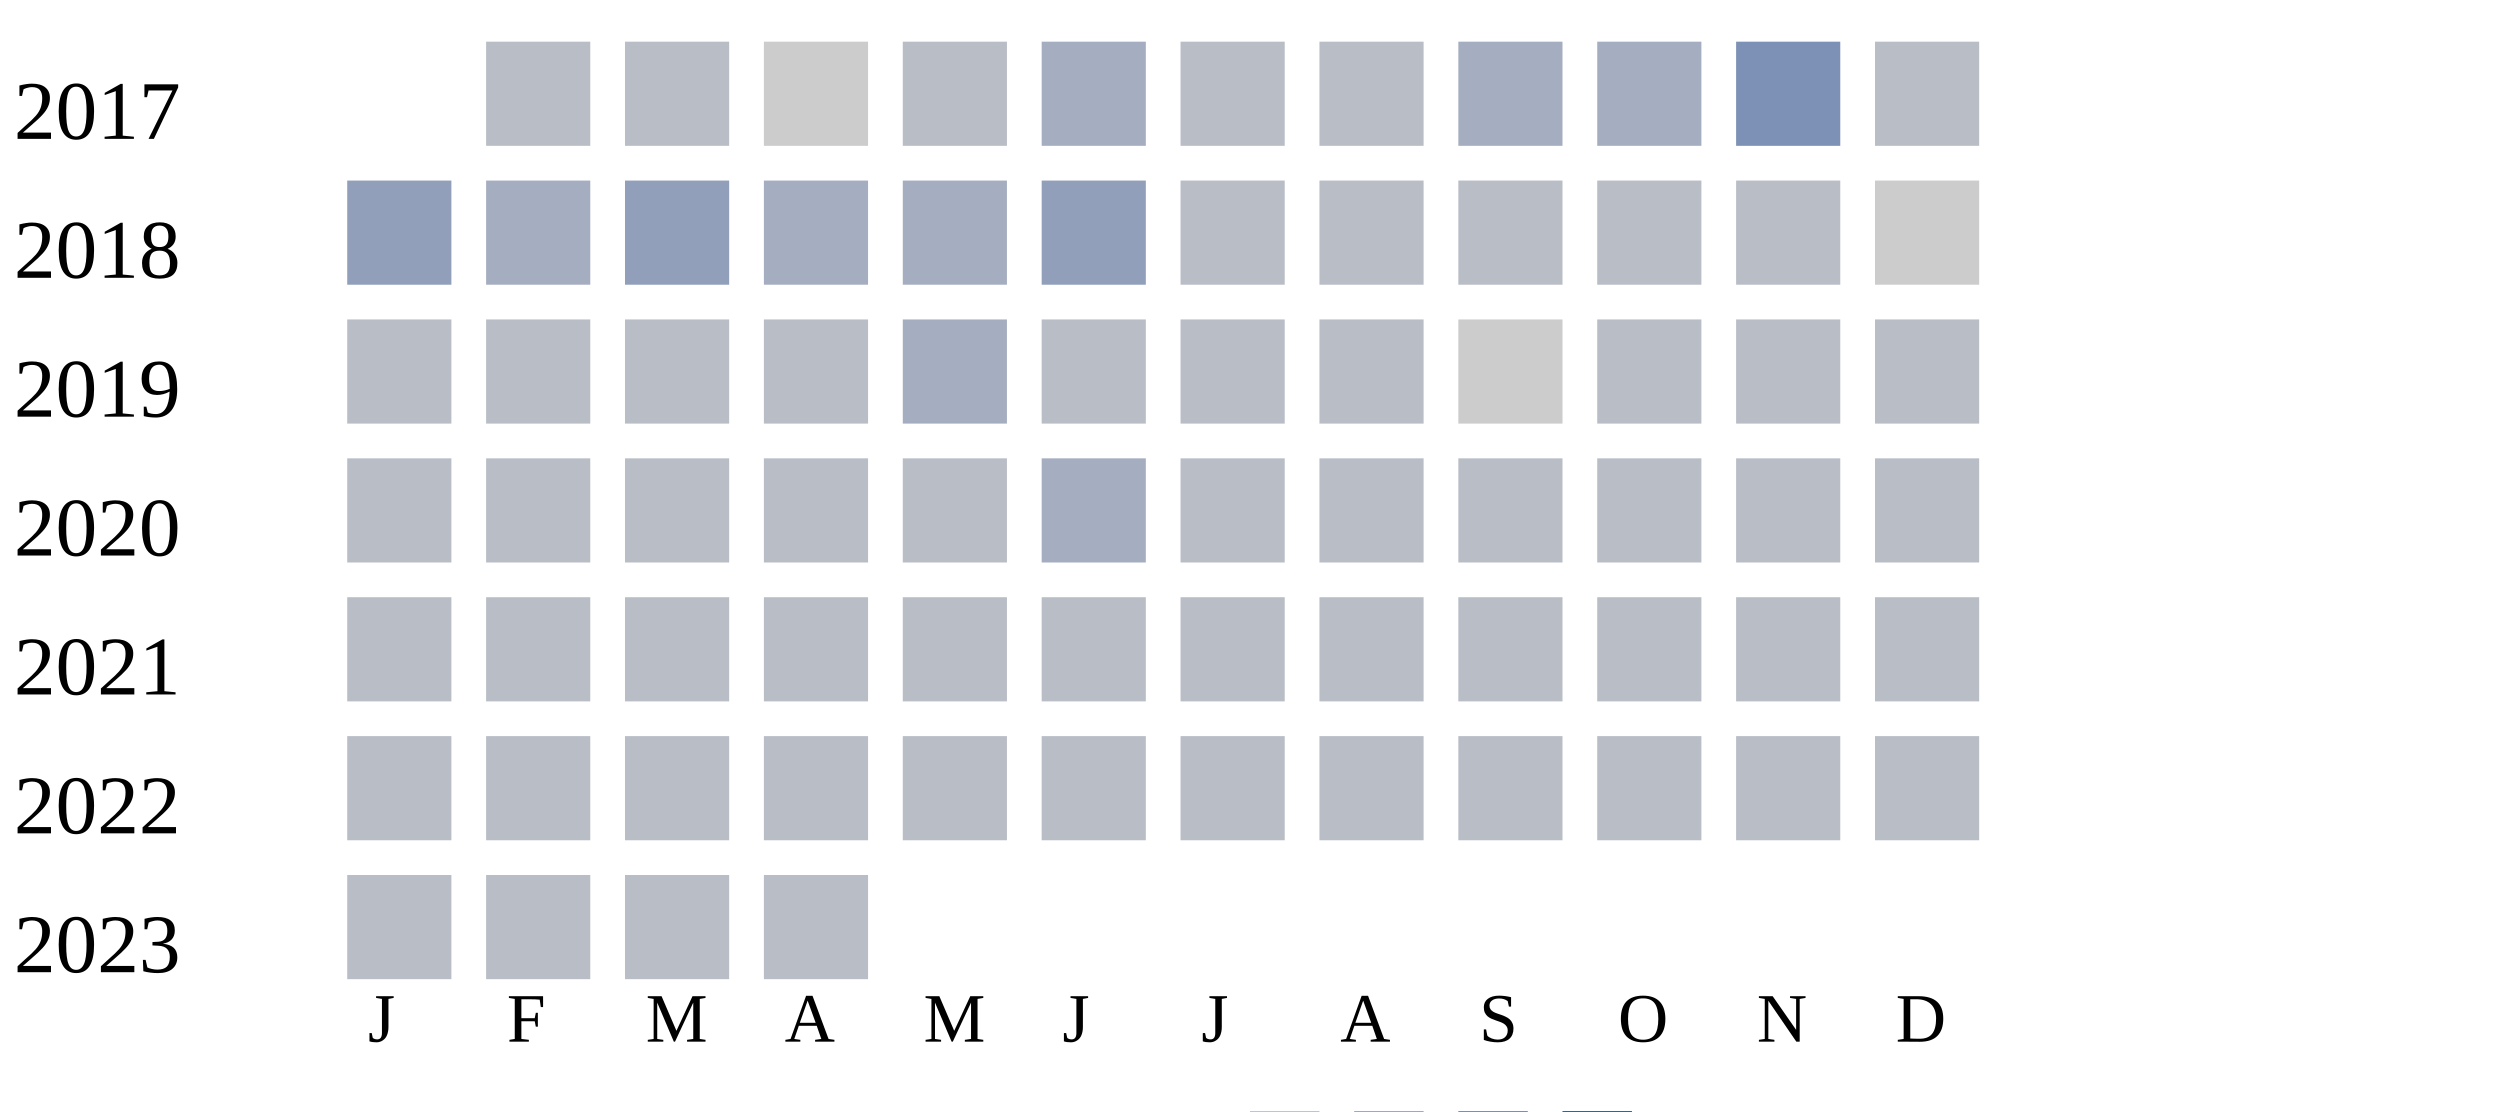
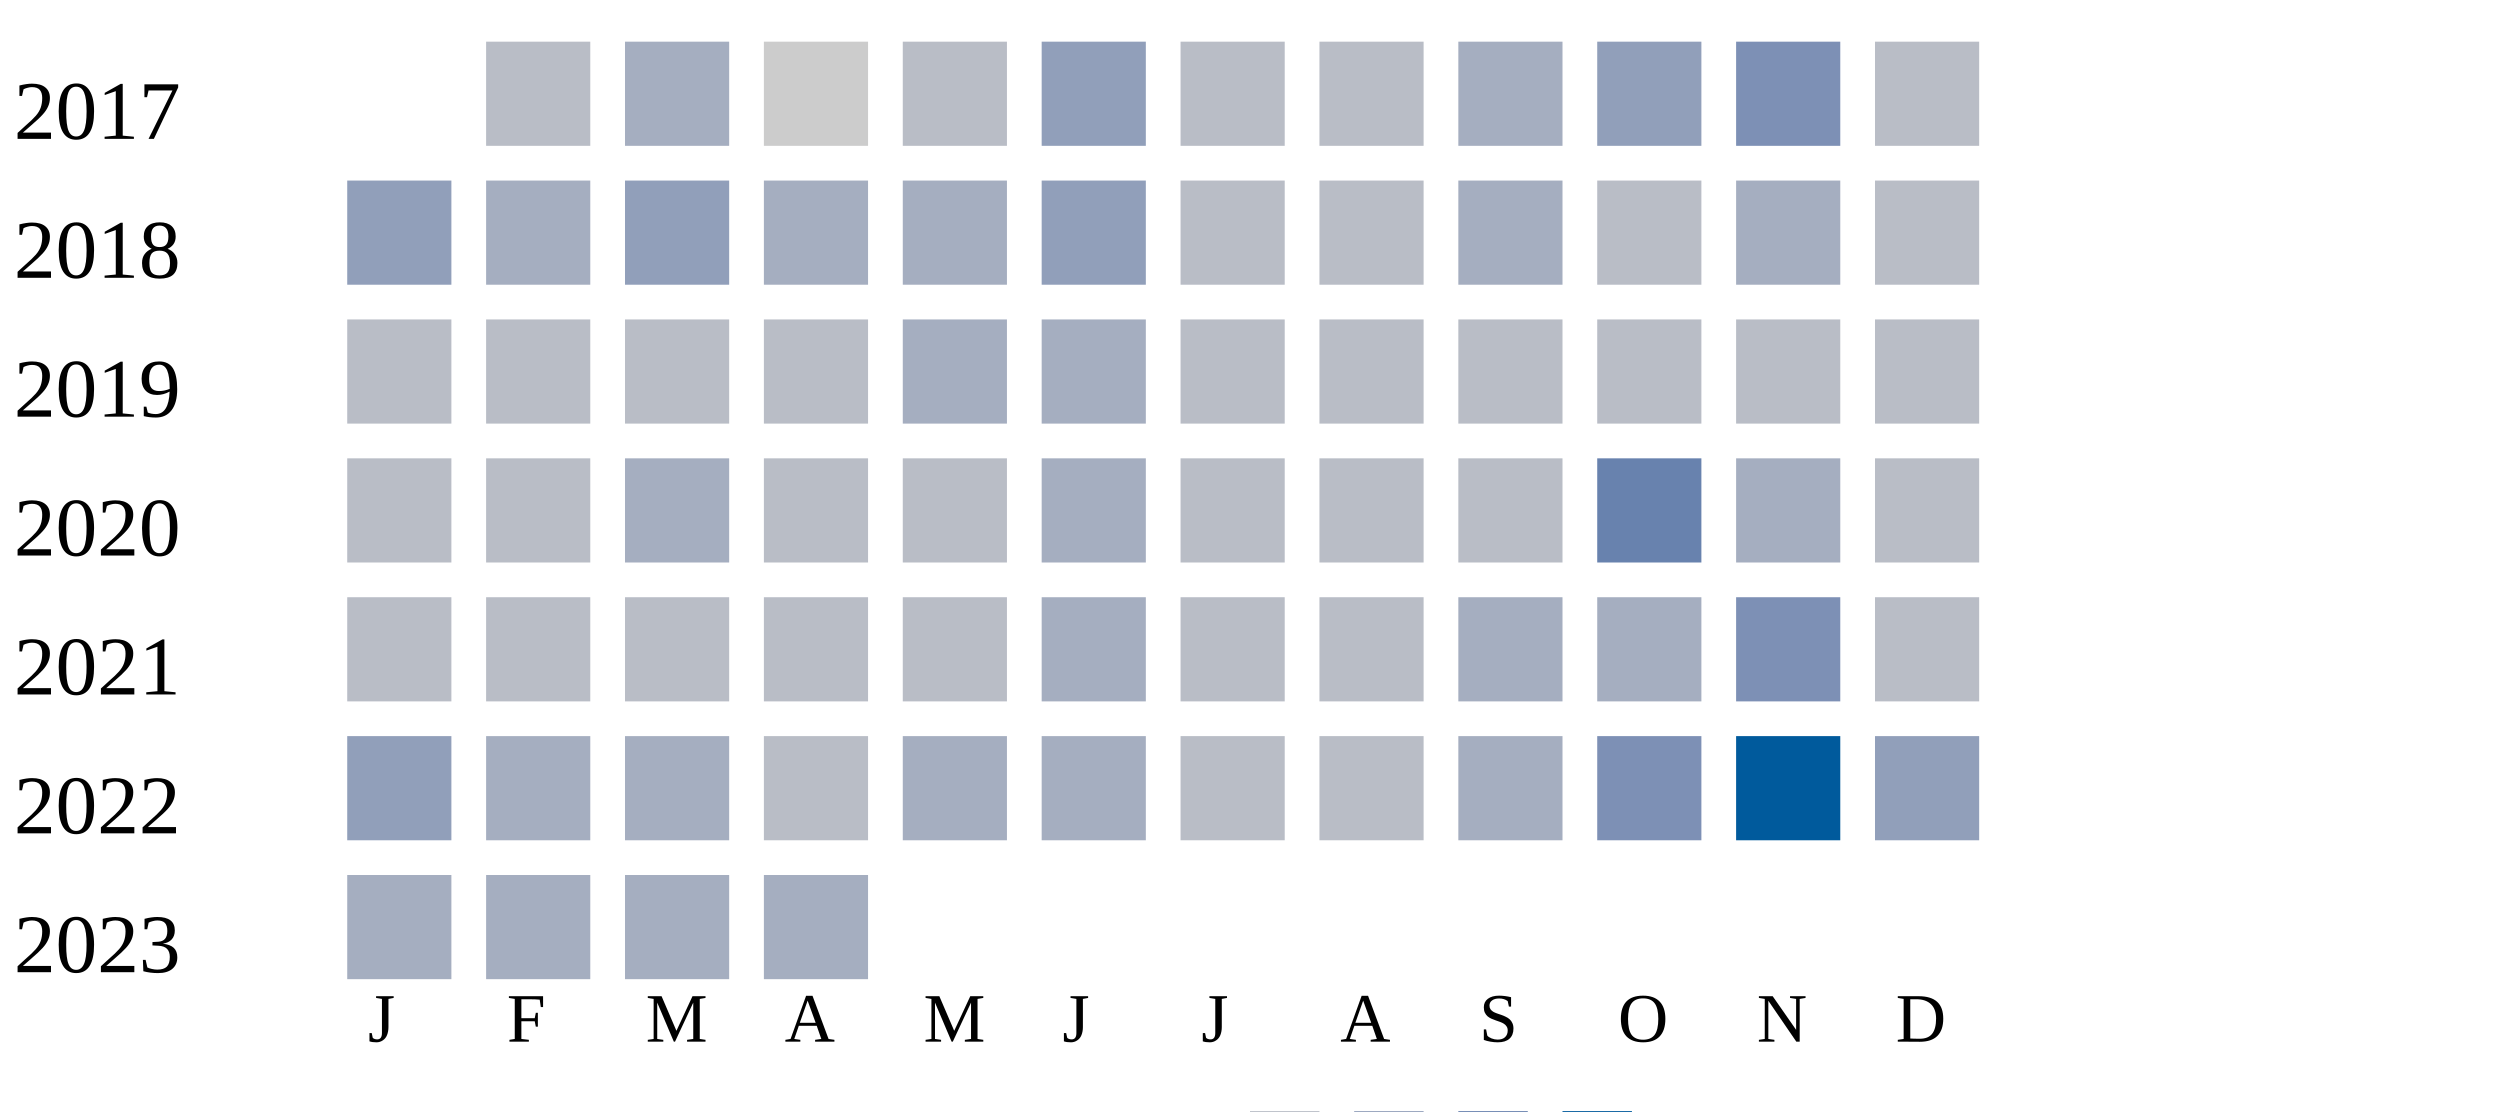
<svg xmlns="http://www.w3.org/2000/svg" width="360" height="160">
  <g transform="translate(0 0)">
    <text x="2" y="20">2017</text>
    <rect x="70" y="6" width="15" height="15" fill="#b9bdc6" />
-     <rect x="90" y="6" width="15" height="15" fill="#b9bdc6" />
+     <rect x="90" y="6" width="15" height="15" fill="#a5aec0" />
    <rect x="110" y="6" width="15" height="15" fill="#cccccc" />
    <rect x="130" y="6" width="15" height="15" fill="#b9bdc6" />
-     <rect x="150" y="6" width="15" height="15" fill="#a5aec0" />
+     <rect x="150" y="6" width="15" height="15" fill="#919fba" />
    <rect x="170" y="6" width="15" height="15" fill="#b9bdc6" />
    <rect x="190" y="6" width="15" height="15" fill="#b9bdc6" />
    <rect x="210" y="6" width="15" height="15" fill="#a5aec0" />
-     <rect x="230" y="6" width="15" height="15" fill="#a5aec0" />
+     <rect x="230" y="6" width="15" height="15" fill="#919fba" />
    <rect x="250" y="6" width="15" height="15" fill="#7d90b5" />
    <rect x="270" y="6" width="15" height="15" fill="#b9bdc6" />
  </g>
  <g transform="translate(0 20)">
    <text x="2" y="20">2018</text>
    <rect x="50" y="6" width="15" height="15" fill="#919fba" />
    <rect x="70" y="6" width="15" height="15" fill="#a5aec0" />
    <rect x="90" y="6" width="15" height="15" fill="#919fba" />
    <rect x="110" y="6" width="15" height="15" fill="#a5aec0" />
    <rect x="130" y="6" width="15" height="15" fill="#a5aec0" />
    <rect x="150" y="6" width="15" height="15" fill="#919fba" />
    <rect x="170" y="6" width="15" height="15" fill="#b9bdc6" />
    <rect x="190" y="6" width="15" height="15" fill="#b9bdc6" />
-     <rect x="210" y="6" width="15" height="15" fill="#b9bdc6" />
+     <rect x="210" y="6" width="15" height="15" fill="#a5aec0" />
    <rect x="230" y="6" width="15" height="15" fill="#b9bdc6" />
-     <rect x="250" y="6" width="15" height="15" fill="#b9bdc6" />
-     <rect x="270" y="6" width="15" height="15" fill="#cccccc" />
+     <rect x="250" y="6" width="15" height="15" fill="#a5aec0" />
+     <rect x="270" y="6" width="15" height="15" fill="#b9bdc6" />
  </g>
  <g transform="translate(0 40)">
    <text x="2" y="20">2019</text>
    <rect x="50" y="6" width="15" height="15" fill="#b9bdc6" />
    <rect x="70" y="6" width="15" height="15" fill="#b9bdc6" />
    <rect x="90" y="6" width="15" height="15" fill="#b9bdc6" />
    <rect x="110" y="6" width="15" height="15" fill="#b9bdc6" />
    <rect x="130" y="6" width="15" height="15" fill="#a5aec0" />
-     <rect x="150" y="6" width="15" height="15" fill="#b9bdc6" />
+     <rect x="150" y="6" width="15" height="15" fill="#a5aec0" />
    <rect x="170" y="6" width="15" height="15" fill="#b9bdc6" />
    <rect x="190" y="6" width="15" height="15" fill="#b9bdc6" />
-     <rect x="210" y="6" width="15" height="15" fill="#cccccc" />
+     <rect x="210" y="6" width="15" height="15" fill="#b9bdc6" />
    <rect x="230" y="6" width="15" height="15" fill="#b9bdc6" />
    <rect x="250" y="6" width="15" height="15" fill="#b9bdc6" />
    <rect x="270" y="6" width="15" height="15" fill="#b9bdc6" />
  </g>
  <g transform="translate(0 60)">
    <text x="2" y="20">2020</text>
    <rect x="50" y="6" width="15" height="15" fill="#b9bdc6" />
    <rect x="70" y="6" width="15" height="15" fill="#b9bdc6" />
-     <rect x="90" y="6" width="15" height="15" fill="#b9bdc6" />
+     <rect x="90" y="6" width="15" height="15" fill="#a5aec0" />
    <rect x="110" y="6" width="15" height="15" fill="#b9bdc6" />
    <rect x="130" y="6" width="15" height="15" fill="#b9bdc6" />
    <rect x="150" y="6" width="15" height="15" fill="#a5aec0" />
    <rect x="170" y="6" width="15" height="15" fill="#b9bdc6" />
    <rect x="190" y="6" width="15" height="15" fill="#b9bdc6" />
    <rect x="210" y="6" width="15" height="15" fill="#b9bdc6" />
-     <rect x="230" y="6" width="15" height="15" fill="#b9bdc6" />
-     <rect x="250" y="6" width="15" height="15" fill="#b9bdc6" />
+     <rect x="230" y="6" width="15" height="15" fill="#6882ae" />
+     <rect x="250" y="6" width="15" height="15" fill="#a5aec0" />
    <rect x="270" y="6" width="15" height="15" fill="#b9bdc6" />
  </g>
  <g transform="translate(0 80)">
    <text x="2" y="20">2021</text>
    <rect x="50" y="6" width="15" height="15" fill="#b9bdc6" />
    <rect x="70" y="6" width="15" height="15" fill="#b9bdc6" />
    <rect x="90" y="6" width="15" height="15" fill="#b9bdc6" />
    <rect x="110" y="6" width="15" height="15" fill="#b9bdc6" />
    <rect x="130" y="6" width="15" height="15" fill="#b9bdc6" />
-     <rect x="150" y="6" width="15" height="15" fill="#b9bdc6" />
+     <rect x="150" y="6" width="15" height="15" fill="#a5aec0" />
    <rect x="170" y="6" width="15" height="15" fill="#b9bdc6" />
    <rect x="190" y="6" width="15" height="15" fill="#b9bdc6" />
-     <rect x="210" y="6" width="15" height="15" fill="#b9bdc6" />
-     <rect x="230" y="6" width="15" height="15" fill="#b9bdc6" />
-     <rect x="250" y="6" width="15" height="15" fill="#b9bdc6" />
+     <rect x="210" y="6" width="15" height="15" fill="#a5aec0" />
+     <rect x="230" y="6" width="15" height="15" fill="#a5aec0" />
+     <rect x="250" y="6" width="15" height="15" fill="#7d90b5" />
    <rect x="270" y="6" width="15" height="15" fill="#b9bdc6" />
  </g>
  <g transform="translate(0 100)">
    <text x="2" y="20">2022</text>
-     <rect x="50" y="6" width="15" height="15" fill="#b9bdc6" />
-     <rect x="70" y="6" width="15" height="15" fill="#b9bdc6" />
-     <rect x="90" y="6" width="15" height="15" fill="#b9bdc6" />
+     <rect x="50" y="6" width="15" height="15" fill="#919fba" />
+     <rect x="70" y="6" width="15" height="15" fill="#a5aec0" />
+     <rect x="90" y="6" width="15" height="15" fill="#a5aec0" />
    <rect x="110" y="6" width="15" height="15" fill="#b9bdc6" />
-     <rect x="130" y="6" width="15" height="15" fill="#b9bdc6" />
-     <rect x="150" y="6" width="15" height="15" fill="#b9bdc6" />
+     <rect x="130" y="6" width="15" height="15" fill="#a5aec0" />
+     <rect x="150" y="6" width="15" height="15" fill="#a5aec0" />
    <rect x="170" y="6" width="15" height="15" fill="#b9bdc6" />
    <rect x="190" y="6" width="15" height="15" fill="#b9bdc6" />
-     <rect x="210" y="6" width="15" height="15" fill="#b9bdc6" />
-     <rect x="230" y="6" width="15" height="15" fill="#b9bdc6" />
-     <rect x="250" y="6" width="15" height="15" fill="#b9bdc6" />
-     <rect x="270" y="6" width="15" height="15" fill="#b9bdc6" />
+     <rect x="210" y="6" width="15" height="15" fill="#a5aec0" />
+     <rect x="230" y="6" width="15" height="15" fill="#7d90b5" />
+     <rect x="250" y="6" width="15" height="15" fill="#005a9c" />
+     <rect x="270" y="6" width="15" height="15" fill="#919fba" />
  </g>
  <g transform="translate(0 120)">
    <text x="2" y="20">2023</text>
-     <rect x="50" y="6" width="15" height="15" fill="#b9bdc6" />
-     <rect x="70" y="6" width="15" height="15" fill="#b9bdc6" />
-     <rect x="90" y="6" width="15" height="15" fill="#b9bdc6" />
-     <rect x="110" y="6" width="15" height="15" fill="#b9bdc6" />
+     <rect x="50" y="6" width="15" height="15" fill="#a5aec0" />
+     <rect x="70" y="6" width="15" height="15" fill="#a5aec0" />
+     <rect x="90" y="6" width="15" height="15" fill="#a5aec0" />
+     <rect x="110" y="6" width="15" height="15" fill="#a5aec0" />
  </g>
  <text style="font-size: 10px; text-align: center" x="53" y="150">J</text>
  <text style="font-size: 10px; text-align: center" x="73" y="150">F</text>
  <text style="font-size: 10px; text-align: center" x="93" y="150">M</text>
  <text style="font-size: 10px; text-align: center" x="113" y="150">A</text>
  <text style="font-size: 10px; text-align: center" x="133" y="150">M</text>
  <text style="font-size: 10px; text-align: center" x="153" y="150">J</text>
  <text style="font-size: 10px; text-align: center" x="173" y="150">J</text>
  <text style="font-size: 10px; text-align: center" x="193" y="150">A</text>
  <text style="font-size: 10px; text-align: center" x="213" y="150">S</text>
  <text style="font-size: 10px; text-align: center" x="233" y="150">O</text>
  <text style="font-size: 10px; text-align: center" x="253" y="150">N</text>
  <text style="font-size: 10px; text-align: center" x="273" y="150">D</text>
  <text style="font-size: 10px;" x="155" y="169">Less</text>
  <rect fill="#b9bdc6" width="10" height="10" x="180" y="160" />
  <rect fill="#919fba" width="10" height="10" x="195" y="160" />
  <rect fill="#6882ae" width="10" height="10" x="210" y="160" />
  <rect fill="#005a9c" width="10" height="10" x="225" y="160" />
  <text x="240" y="169" style="font-size: 10px;">More</text>
</svg>
